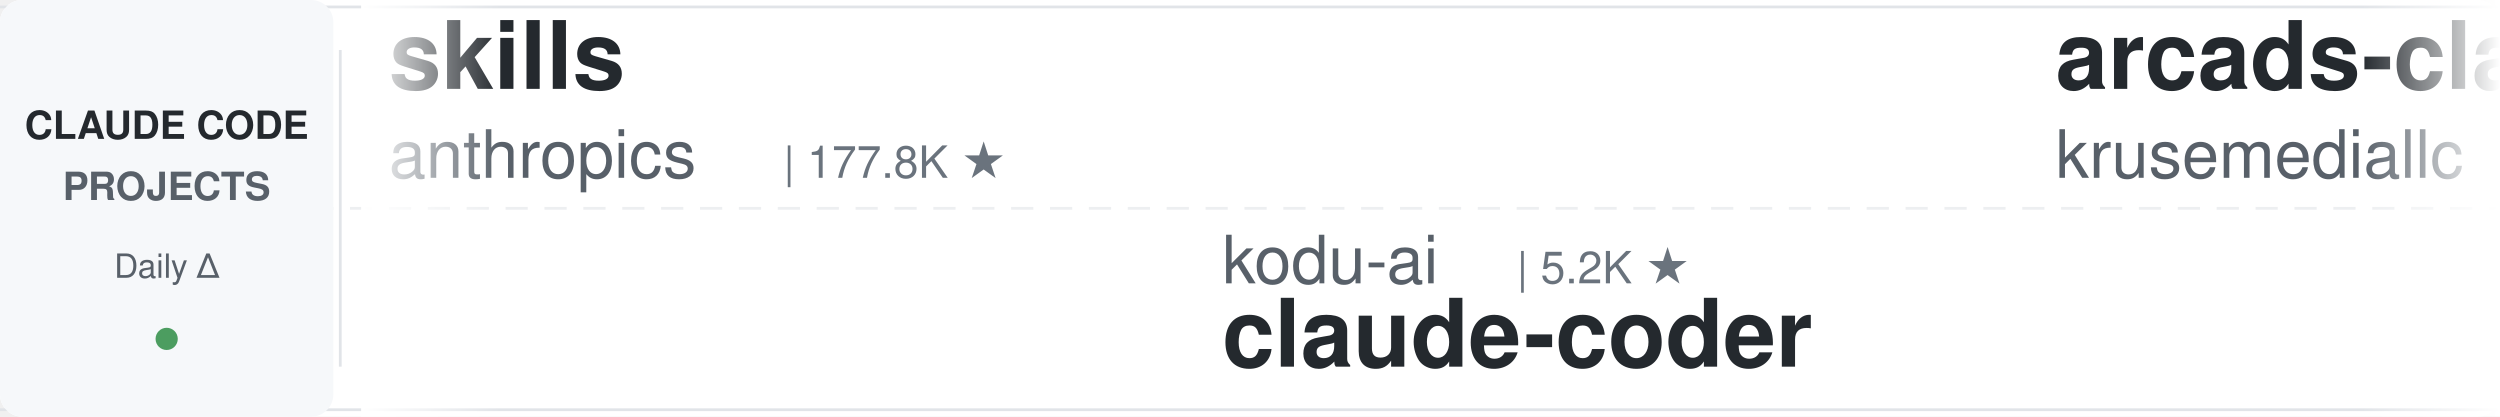
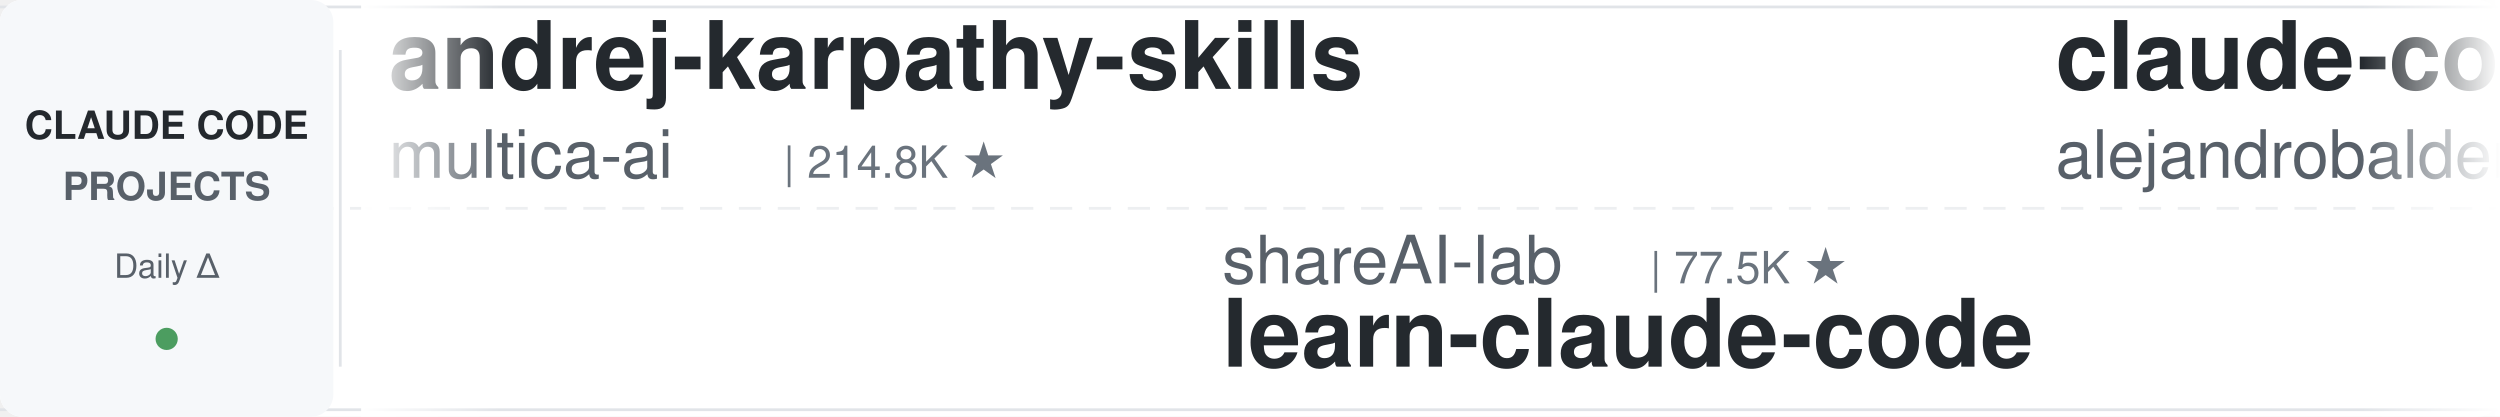
<svg xmlns="http://www.w3.org/2000/svg" width="900" height="150">
  <defs>
    <linearGradient id="leftFade" x1="0%" y1="0%" x2="100%" y2="0%">
      <stop offset="0%" style="stop-color:#ffffff;stop-opacity:1" />
      <stop offset="100%" style="stop-color:#ffffff;stop-opacity:0" />
    </linearGradient>
    <linearGradient id="rightFade" x1="0%" y1="0%" x2="100%" y2="0%">
      <stop offset="0%" style="stop-color:#ffffff;stop-opacity:0" />
      <stop offset="100%" style="stop-color:#ffffff;stop-opacity:1" />
    </linearGradient>
  </defs>
  <rect width="900" height="150" fill="#ffffff" rx="8" />
  <rect x="0" y="2" width="900" height="1" fill="#e1e4e8" />
  <rect x="0" y="147" width="900" height="1" fill="#e1e4e8" />
  <line x1="0" y1="75" x2="900" y2="75" stroke="#e1e4e8" stroke-width="1" stroke-dasharray="8 6" opacity="0.6" />
  <rect x="0" y="0" width="120" height="150" fill="#f6f8fa" rx="8" />
  <text x="60" y="50" font-family="-apple-system, BlinkMacSystemFont, 'Segoe UI', Helvetica, Arial, sans-serif" font-size="14" font-weight="600" fill="#24292e" text-anchor="middle">CLAUDE CODE</text>
  <text x="60" y="72" font-family="-apple-system, BlinkMacSystemFont, 'Segoe UI', Helvetica, Arial, sans-serif" font-size="14" font-weight="600" fill="#586069" text-anchor="middle">PROJECTS</text>
  <text x="60" y="100" font-family="-apple-system, BlinkMacSystemFont, 'Segoe UI', Helvetica, Arial, sans-serif" font-size="12" font-weight="500" fill="#586069" text-anchor="middle">Daily Δ</text>
  <circle cx="60" cy="122" r="4" fill="#22863a" opacity="0.8" />
  <rect x="122" y="18" width="1" height="114" fill="#e1e4e8" />
  <clipPath id="tickerClip">
    <rect x="130" y="0" width="770" height="150" />
  </clipPath>
  <g clip-path="url(#tickerClip)">
    <g id="tickerItems">
      <animateTransform attributeName="transform" attributeType="XML" type="translate" from="0 0" to="-3000 0" dur="54s" repeatCount="indefinite" />
      <g transform="translate(0, 0)">
-         <text x="140" y="32" font-family="-apple-system, BlinkMacSystemFont, 'Segoe UI', Helvetica, Arial, sans-serif" font-size="34" font-weight="600" fill="#24292e">skills</text>
-         <text x="140" y="64" font-family="-apple-system, BlinkMacSystemFont, 'Segoe UI', Helvetica, Arial, sans-serif" font-size="24" font-weight="400" fill="#586069">anthropics</text>
-         <text x="282" y="64" font-family="-apple-system, BlinkMacSystemFont, 'Segoe UI', Helvetica, Arial, sans-serif" font-size="16" font-weight="500" fill="#6a737d">| 177.8K ★</text>
+         <text x="140" y="32" font-family="-apple-system, BlinkMacSystemFont, 'Segoe UI', Helvetica, Arial, sans-serif" font-size="34" font-weight="600" fill="#24292e">andrej-karpathy-skills</text>
+         <text x="140" y="64" font-family="-apple-system, BlinkMacSystemFont, 'Segoe UI', Helvetica, Arial, sans-serif" font-size="24" font-weight="400" fill="#586069">multica-ai</text>
+         <text x="282" y="64" font-family="-apple-system, BlinkMacSystemFont, 'Segoe UI', Helvetica, Arial, sans-serif" font-size="16" font-weight="500" fill="#6a737d">| 214.8K ★</text>
      </g>
      <g transform="translate(300, 0)">
-         <text x="140" y="102" font-family="-apple-system, BlinkMacSystemFont, 'Segoe UI', Helvetica, Arial, sans-serif" font-size="24" font-weight="400" fill="#586069">kodu-ai</text>
-         <text x="246" y="102" font-family="-apple-system, BlinkMacSystemFont, 'Segoe UI', Helvetica, Arial, sans-serif" font-size="16" font-weight="500" fill="#6a737d">| 5.2K ★</text>
-         <text x="140" y="132" font-family="-apple-system, BlinkMacSystemFont, 'Segoe UI', Helvetica, Arial, sans-serif" font-size="34" font-weight="600" fill="#24292e">claude-coder</text>
+         <text x="140" y="102" font-family="-apple-system, BlinkMacSystemFont, 'Segoe UI', Helvetica, Arial, sans-serif" font-size="24" font-weight="400" fill="#586069">shareAI-lab</text>
+         <text x="294" y="102" font-family="-apple-system, BlinkMacSystemFont, 'Segoe UI', Helvetica, Arial, sans-serif" font-size="16" font-weight="500" fill="#6a737d">| 77.5K ★</text>
+         <text x="140" y="132" font-family="-apple-system, BlinkMacSystemFont, 'Segoe UI', Helvetica, Arial, sans-serif" font-size="34" font-weight="600" fill="#24292e">learn-claude-code</text>
      </g>
      <g transform="translate(600, 0)">
-         <text x="140" y="32" font-family="-apple-system, BlinkMacSystemFont, 'Segoe UI', Helvetica, Arial, sans-serif" font-size="34" font-weight="600" fill="#24292e">arcads-claude-code</text>
-         <text x="140" y="64" font-family="-apple-system, BlinkMacSystemFont, 'Segoe UI', Helvetica, Arial, sans-serif" font-size="24" font-weight="400" fill="#586069">krusemediallc</text>
-         <text x="318" y="64" font-family="-apple-system, BlinkMacSystemFont, 'Segoe UI', Helvetica, Arial, sans-serif" font-size="16" font-weight="500" fill="#6a737d">| 1.5K ★</text>
+         <text x="140" y="32" font-family="-apple-system, BlinkMacSystemFont, 'Segoe UI', Helvetica, Arial, sans-serif" font-size="34" font-weight="600" fill="#24292e">claude-code-from-source</text>
+         <text x="140" y="64" font-family="-apple-system, BlinkMacSystemFont, 'Segoe UI', Helvetica, Arial, sans-serif" font-size="24" font-weight="400" fill="#586069">alejandrobalderas</text>
+         <text x="366" y="64" font-family="-apple-system, BlinkMacSystemFont, 'Segoe UI', Helvetica, Arial, sans-serif" font-size="16" font-weight="500" fill="#6a737d">| 2.9K ★</text>
      </g>
      <g transform="translate(900, 0)">
-         <text x="140" y="102" font-family="-apple-system, BlinkMacSystemFont, 'Segoe UI', Helvetica, Arial, sans-serif" font-size="24" font-weight="400" fill="#586069">VILA-Lab</text>
-         <text x="258" y="102" font-family="-apple-system, BlinkMacSystemFont, 'Segoe UI', Helvetica, Arial, sans-serif" font-size="16" font-weight="500" fill="#6a737d">| 2.1K ★</text>
-         <text x="140" y="132" font-family="-apple-system, BlinkMacSystemFont, 'Segoe UI', Helvetica, Arial, sans-serif" font-size="34" font-weight="600" fill="#24292e">Dive-into-Claude-Code</text>
+         <text x="140" y="102" font-family="-apple-system, BlinkMacSystemFont, 'Segoe UI', Helvetica, Arial, sans-serif" font-size="24" font-weight="400" fill="#586069">nicedreamzapp</text>
+         <text x="318" y="102" font-family="-apple-system, BlinkMacSystemFont, 'Segoe UI', Helvetica, Arial, sans-serif" font-size="16" font-weight="500" fill="#6a737d">| 3.3K ★</text>
+         <text x="140" y="132" font-family="-apple-system, BlinkMacSystemFont, 'Segoe UI', Helvetica, Arial, sans-serif" font-size="34" font-weight="600" fill="#24292e">claude-code-local</text>
      </g>
      <g transform="translate(1200, 0)">
-         <text x="140" y="32" font-family="-apple-system, BlinkMacSystemFont, 'Segoe UI', Helvetica, Arial, sans-serif" font-size="34" font-weight="600" fill="#24292e">claude-code-reverse</text>
-         <text x="140" y="64" font-family="-apple-system, BlinkMacSystemFont, 'Segoe UI', Helvetica, Arial, sans-serif" font-size="24" font-weight="400" fill="#586069">Yuyz0112</text>
-         <text x="258" y="64" font-family="-apple-system, BlinkMacSystemFont, 'Segoe UI', Helvetica, Arial, sans-serif" font-size="16" font-weight="500" fill="#6a737d">| 2.4K ★</text>
+         <text x="140" y="32" font-family="-apple-system, BlinkMacSystemFont, 'Segoe UI', Helvetica, Arial, sans-serif" font-size="34" font-weight="600" fill="#24292e">claude-code-action</text>
+         <text x="140" y="64" font-family="-apple-system, BlinkMacSystemFont, 'Segoe UI', Helvetica, Arial, sans-serif" font-size="24" font-weight="400" fill="#586069">anthropics</text>
+         <text x="282" y="64" font-family="-apple-system, BlinkMacSystemFont, 'Segoe UI', Helvetica, Arial, sans-serif" font-size="16" font-weight="500" fill="#6a737d">| 8.9K ★</text>
      </g>
      <g transform="translate(1500, 0)">
-         <text x="140" y="102" font-family="-apple-system, BlinkMacSystemFont, 'Segoe UI', Helvetica, Arial, sans-serif" font-size="24" font-weight="400" fill="#586069">1rgs</text>
-         <text x="210" y="102" font-family="-apple-system, BlinkMacSystemFont, 'Segoe UI', Helvetica, Arial, sans-serif" font-size="16" font-weight="500" fill="#6a737d">| 3.7K ★</text>
-         <text x="140" y="132" font-family="-apple-system, BlinkMacSystemFont, 'Segoe UI', Helvetica, Arial, sans-serif" font-size="34" font-weight="600" fill="#24292e">claude-code-proxy</text>
+         <text x="140" y="102" font-family="-apple-system, BlinkMacSystemFont, 'Segoe UI', Helvetica, Arial, sans-serif" font-size="24" font-weight="400" fill="#586069">xu-xiang</text>
+         <text x="258" y="102" font-family="-apple-system, BlinkMacSystemFont, 'Segoe UI', Helvetica, Arial, sans-serif" font-size="16" font-weight="500" fill="#6a737d">| 2.0K ★</text>
+         <text x="140" y="132" font-family="-apple-system, BlinkMacSystemFont, 'Segoe UI', Helvetica, Arial, sans-serif" font-size="34" font-weight="600" fill="#24292e">everything-claude-code-z...</text>
      </g>
      <g transform="translate(1800, 0)">
-         <text x="140" y="32" font-family="-apple-system, BlinkMacSystemFont, 'Segoe UI', Helvetica, Arial, sans-serif" font-size="34" font-weight="600" fill="#24292e">claude-code-proxy</text>
-         <text x="140" y="64" font-family="-apple-system, BlinkMacSystemFont, 'Segoe UI', Helvetica, Arial, sans-serif" font-size="24" font-weight="400" fill="#586069">fuergaosi233</text>
-         <text x="306" y="64" font-family="-apple-system, BlinkMacSystemFont, 'Segoe UI', Helvetica, Arial, sans-serif" font-size="16" font-weight="500" fill="#6a737d">| 2.8K ★</text>
+         <text x="140" y="32" font-family="-apple-system, BlinkMacSystemFont, 'Segoe UI', Helvetica, Arial, sans-serif" font-size="34" font-weight="600" fill="#24292e">ClaudeCodeAgents</text>
+         <text x="140" y="64" font-family="-apple-system, BlinkMacSystemFont, 'Segoe UI', Helvetica, Arial, sans-serif" font-size="24" font-weight="400" fill="#586069">darcyegb</text>
+         <text x="258" y="64" font-family="-apple-system, BlinkMacSystemFont, 'Segoe UI', Helvetica, Arial, sans-serif" font-size="16" font-weight="500" fill="#6a737d">| 768 ★</text>
      </g>
      <g transform="translate(2100, 0)">
-         <text x="140" y="102" font-family="-apple-system, BlinkMacSystemFont, 'Segoe UI', Helvetica, Arial, sans-serif" font-size="24" font-weight="400" fill="#586069">edmund-io</text>
-         <text x="270" y="102" font-family="-apple-system, BlinkMacSystemFont, 'Segoe UI', Helvetica, Arial, sans-serif" font-size="16" font-weight="500" fill="#6a737d">| 1.5K ★</text>
-         <text x="140" y="132" font-family="-apple-system, BlinkMacSystemFont, 'Segoe UI', Helvetica, Arial, sans-serif" font-size="34" font-weight="600" fill="#24292e">edmunds-claude-code</text>
+         <text x="140" y="102" font-family="-apple-system, BlinkMacSystemFont, 'Segoe UI', Helvetica, Arial, sans-serif" font-size="24" font-weight="400" fill="#586069">Windy3f3f3f3f</text>
+         <text x="318" y="102" font-family="-apple-system, BlinkMacSystemFont, 'Segoe UI', Helvetica, Arial, sans-serif" font-size="16" font-weight="500" fill="#6a737d">| 2.7K ★</text>
+         <text x="140" y="132" font-family="-apple-system, BlinkMacSystemFont, 'Segoe UI', Helvetica, Arial, sans-serif" font-size="34" font-weight="600" fill="#24292e">claude-code-from-scratch</text>
      </g>
      <g transform="translate(2400, 0)">
-         <text x="140" y="32" font-family="-apple-system, BlinkMacSystemFont, 'Segoe UI', Helvetica, Arial, sans-serif" font-size="34" font-weight="600" fill="#24292e">claude-code-local</text>
-         <text x="140" y="64" font-family="-apple-system, BlinkMacSystemFont, 'Segoe UI', Helvetica, Arial, sans-serif" font-size="24" font-weight="400" fill="#586069">nicedreamzapp</text>
-         <text x="318" y="64" font-family="-apple-system, BlinkMacSystemFont, 'Segoe UI', Helvetica, Arial, sans-serif" font-size="16" font-weight="500" fill="#6a737d">| 3.3K ★</text>
+         <text x="140" y="32" font-family="-apple-system, BlinkMacSystemFont, 'Segoe UI', Helvetica, Arial, sans-serif" font-size="34" font-weight="600" fill="#24292e">claude-code-tudou</text>
+         <text x="140" y="64" font-family="-apple-system, BlinkMacSystemFont, 'Segoe UI', Helvetica, Arial, sans-serif" font-size="24" font-weight="400" fill="#586069">AICoderTudou</text>
+         <text x="306" y="64" font-family="-apple-system, BlinkMacSystemFont, 'Segoe UI', Helvetica, Arial, sans-serif" font-size="16" font-weight="500" fill="#6a737d">| 494 ★</text>
      </g>
      <g transform="translate(2700, 0)">
-         <text x="140" y="102" font-family="-apple-system, BlinkMacSystemFont, 'Segoe UI', Helvetica, Arial, sans-serif" font-size="24" font-weight="400" fill="#586069">diet103</text>
-         <text x="246" y="102" font-family="-apple-system, BlinkMacSystemFont, 'Segoe UI', Helvetica, Arial, sans-serif" font-size="16" font-weight="500" fill="#6a737d">| 10.0K ★</text>
-         <text x="140" y="132" font-family="-apple-system, BlinkMacSystemFont, 'Segoe UI', Helvetica, Arial, sans-serif" font-size="34" font-weight="600" fill="#24292e">claude-code-infrastructu...</text>
+         <text x="140" y="102" font-family="-apple-system, BlinkMacSystemFont, 'Segoe UI', Helvetica, Arial, sans-serif" font-size="24" font-weight="400" fill="#586069">daymade</text>
+         <text x="246" y="102" font-family="-apple-system, BlinkMacSystemFont, 'Segoe UI', Helvetica, Arial, sans-serif" font-size="16" font-weight="500" fill="#6a737d">| 1.4K ★</text>
+         <text x="140" y="132" font-family="-apple-system, BlinkMacSystemFont, 'Segoe UI', Helvetica, Arial, sans-serif" font-size="34" font-weight="600" fill="#24292e">claude-code-skills</text>
      </g>
      <g transform="translate(3000, 0)">
-         <text x="140" y="32" font-family="-apple-system, BlinkMacSystemFont, 'Segoe UI', Helvetica, Arial, sans-serif" font-size="34" font-weight="600" fill="#24292e">skills</text>
-         <text x="140" y="64" font-family="-apple-system, BlinkMacSystemFont, 'Segoe UI', Helvetica, Arial, sans-serif" font-size="24" font-weight="400" fill="#586069">anthropics</text>
-         <text x="282" y="64" font-family="-apple-system, BlinkMacSystemFont, 'Segoe UI', Helvetica, Arial, sans-serif" font-size="16" font-weight="500" fill="#6a737d">| 177.8K ★</text>
+         <text x="140" y="32" font-family="-apple-system, BlinkMacSystemFont, 'Segoe UI', Helvetica, Arial, sans-serif" font-size="34" font-weight="600" fill="#24292e">andrej-karpathy-skills</text>
+         <text x="140" y="64" font-family="-apple-system, BlinkMacSystemFont, 'Segoe UI', Helvetica, Arial, sans-serif" font-size="24" font-weight="400" fill="#586069">multica-ai</text>
+         <text x="282" y="64" font-family="-apple-system, BlinkMacSystemFont, 'Segoe UI', Helvetica, Arial, sans-serif" font-size="16" font-weight="500" fill="#6a737d">| 214.8K ★</text>
      </g>
      <g transform="translate(3300, 0)">
-         <text x="140" y="102" font-family="-apple-system, BlinkMacSystemFont, 'Segoe UI', Helvetica, Arial, sans-serif" font-size="24" font-weight="400" fill="#586069">kodu-ai</text>
-         <text x="246" y="102" font-family="-apple-system, BlinkMacSystemFont, 'Segoe UI', Helvetica, Arial, sans-serif" font-size="16" font-weight="500" fill="#6a737d">| 5.2K ★</text>
-         <text x="140" y="132" font-family="-apple-system, BlinkMacSystemFont, 'Segoe UI', Helvetica, Arial, sans-serif" font-size="34" font-weight="600" fill="#24292e">claude-coder</text>
+         <text x="140" y="102" font-family="-apple-system, BlinkMacSystemFont, 'Segoe UI', Helvetica, Arial, sans-serif" font-size="24" font-weight="400" fill="#586069">shareAI-lab</text>
+         <text x="294" y="102" font-family="-apple-system, BlinkMacSystemFont, 'Segoe UI', Helvetica, Arial, sans-serif" font-size="16" font-weight="500" fill="#6a737d">| 77.5K ★</text>
+         <text x="140" y="132" font-family="-apple-system, BlinkMacSystemFont, 'Segoe UI', Helvetica, Arial, sans-serif" font-size="34" font-weight="600" fill="#24292e">learn-claude-code</text>
      </g>
      <g transform="translate(3600, 0)">
-         <text x="140" y="32" font-family="-apple-system, BlinkMacSystemFont, 'Segoe UI', Helvetica, Arial, sans-serif" font-size="34" font-weight="600" fill="#24292e">arcads-claude-code</text>
-         <text x="140" y="64" font-family="-apple-system, BlinkMacSystemFont, 'Segoe UI', Helvetica, Arial, sans-serif" font-size="24" font-weight="400" fill="#586069">krusemediallc</text>
-         <text x="318" y="64" font-family="-apple-system, BlinkMacSystemFont, 'Segoe UI', Helvetica, Arial, sans-serif" font-size="16" font-weight="500" fill="#6a737d">| 1.5K ★</text>
+         <text x="140" y="32" font-family="-apple-system, BlinkMacSystemFont, 'Segoe UI', Helvetica, Arial, sans-serif" font-size="34" font-weight="600" fill="#24292e">claude-code-from-source</text>
+         <text x="140" y="64" font-family="-apple-system, BlinkMacSystemFont, 'Segoe UI', Helvetica, Arial, sans-serif" font-size="24" font-weight="400" fill="#586069">alejandrobalderas</text>
+         <text x="366" y="64" font-family="-apple-system, BlinkMacSystemFont, 'Segoe UI', Helvetica, Arial, sans-serif" font-size="16" font-weight="500" fill="#6a737d">| 2.9K ★</text>
      </g>
      <g transform="translate(3900, 0)">
-         <text x="140" y="102" font-family="-apple-system, BlinkMacSystemFont, 'Segoe UI', Helvetica, Arial, sans-serif" font-size="24" font-weight="400" fill="#586069">VILA-Lab</text>
-         <text x="258" y="102" font-family="-apple-system, BlinkMacSystemFont, 'Segoe UI', Helvetica, Arial, sans-serif" font-size="16" font-weight="500" fill="#6a737d">| 2.1K ★</text>
-         <text x="140" y="132" font-family="-apple-system, BlinkMacSystemFont, 'Segoe UI', Helvetica, Arial, sans-serif" font-size="34" font-weight="600" fill="#24292e">Dive-into-Claude-Code</text>
+         <text x="140" y="102" font-family="-apple-system, BlinkMacSystemFont, 'Segoe UI', Helvetica, Arial, sans-serif" font-size="24" font-weight="400" fill="#586069">nicedreamzapp</text>
+         <text x="318" y="102" font-family="-apple-system, BlinkMacSystemFont, 'Segoe UI', Helvetica, Arial, sans-serif" font-size="16" font-weight="500" fill="#6a737d">| 3.3K ★</text>
+         <text x="140" y="132" font-family="-apple-system, BlinkMacSystemFont, 'Segoe UI', Helvetica, Arial, sans-serif" font-size="34" font-weight="600" fill="#24292e">claude-code-local</text>
      </g>
    </g>
  </g>
  <rect x="130" y="0" width="50" height="150" fill="url(#leftFade)" />
  <rect x="850" y="0" width="50" height="150" fill="url(#rightFade)" />
</svg>
